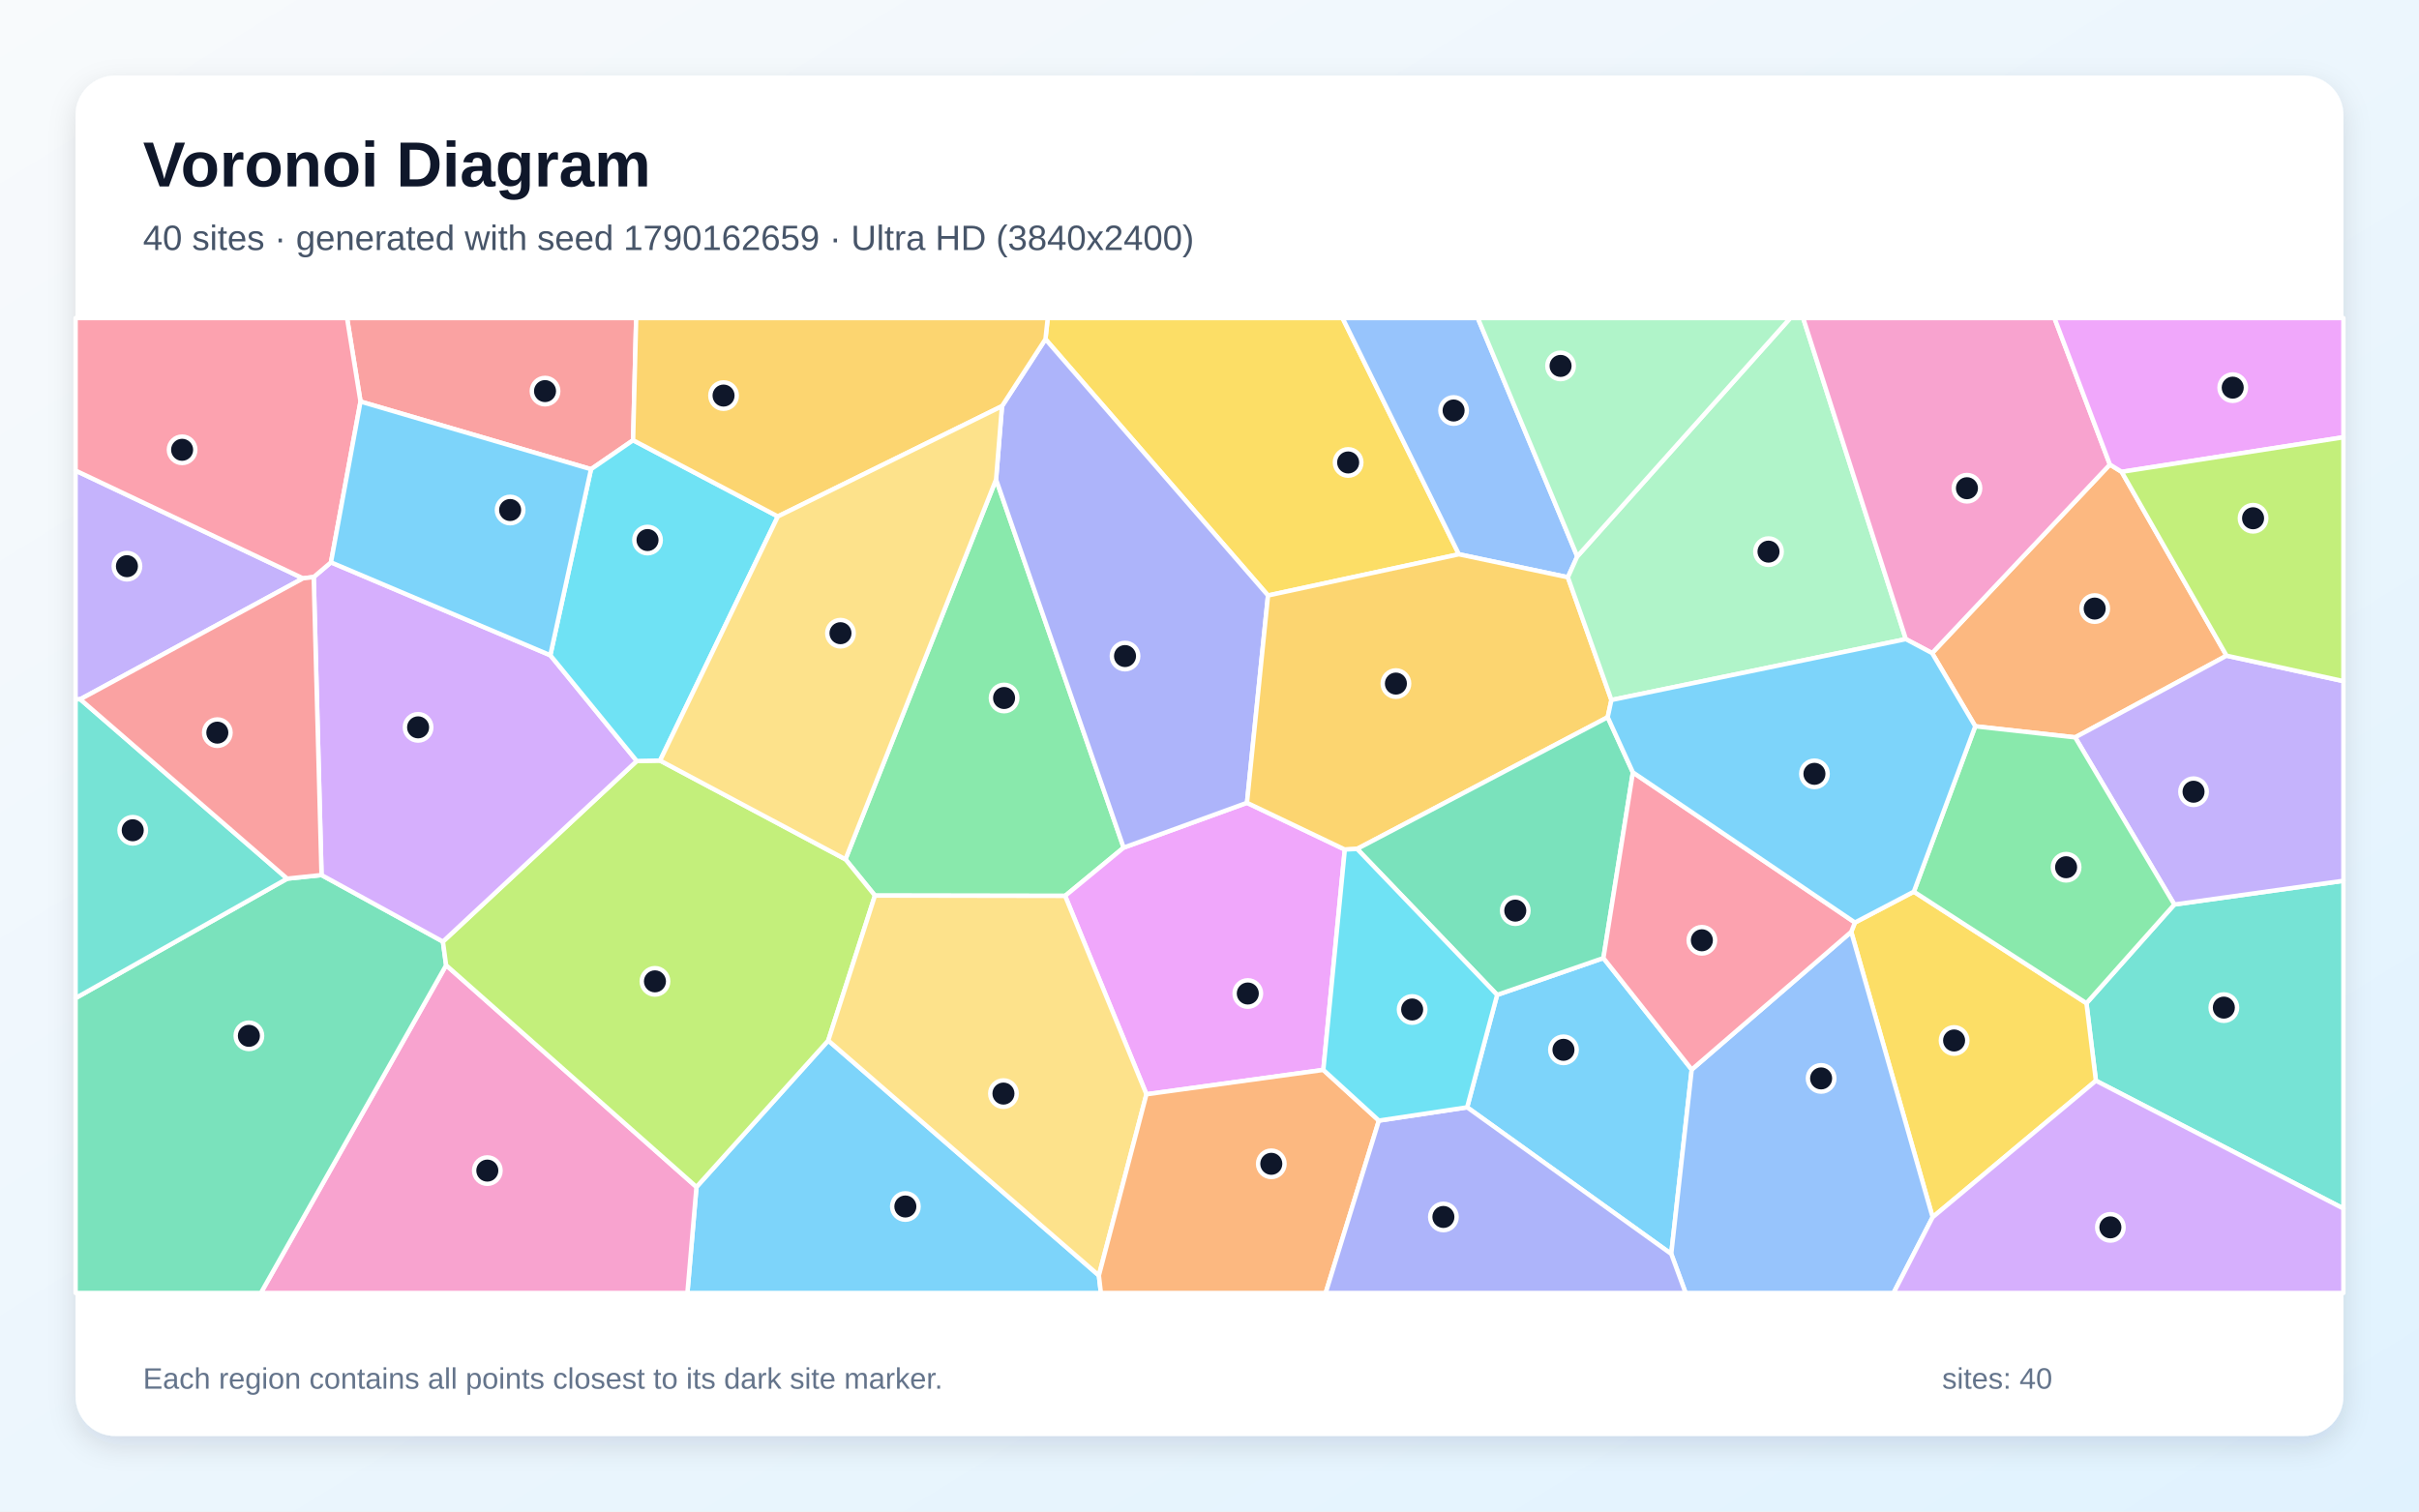
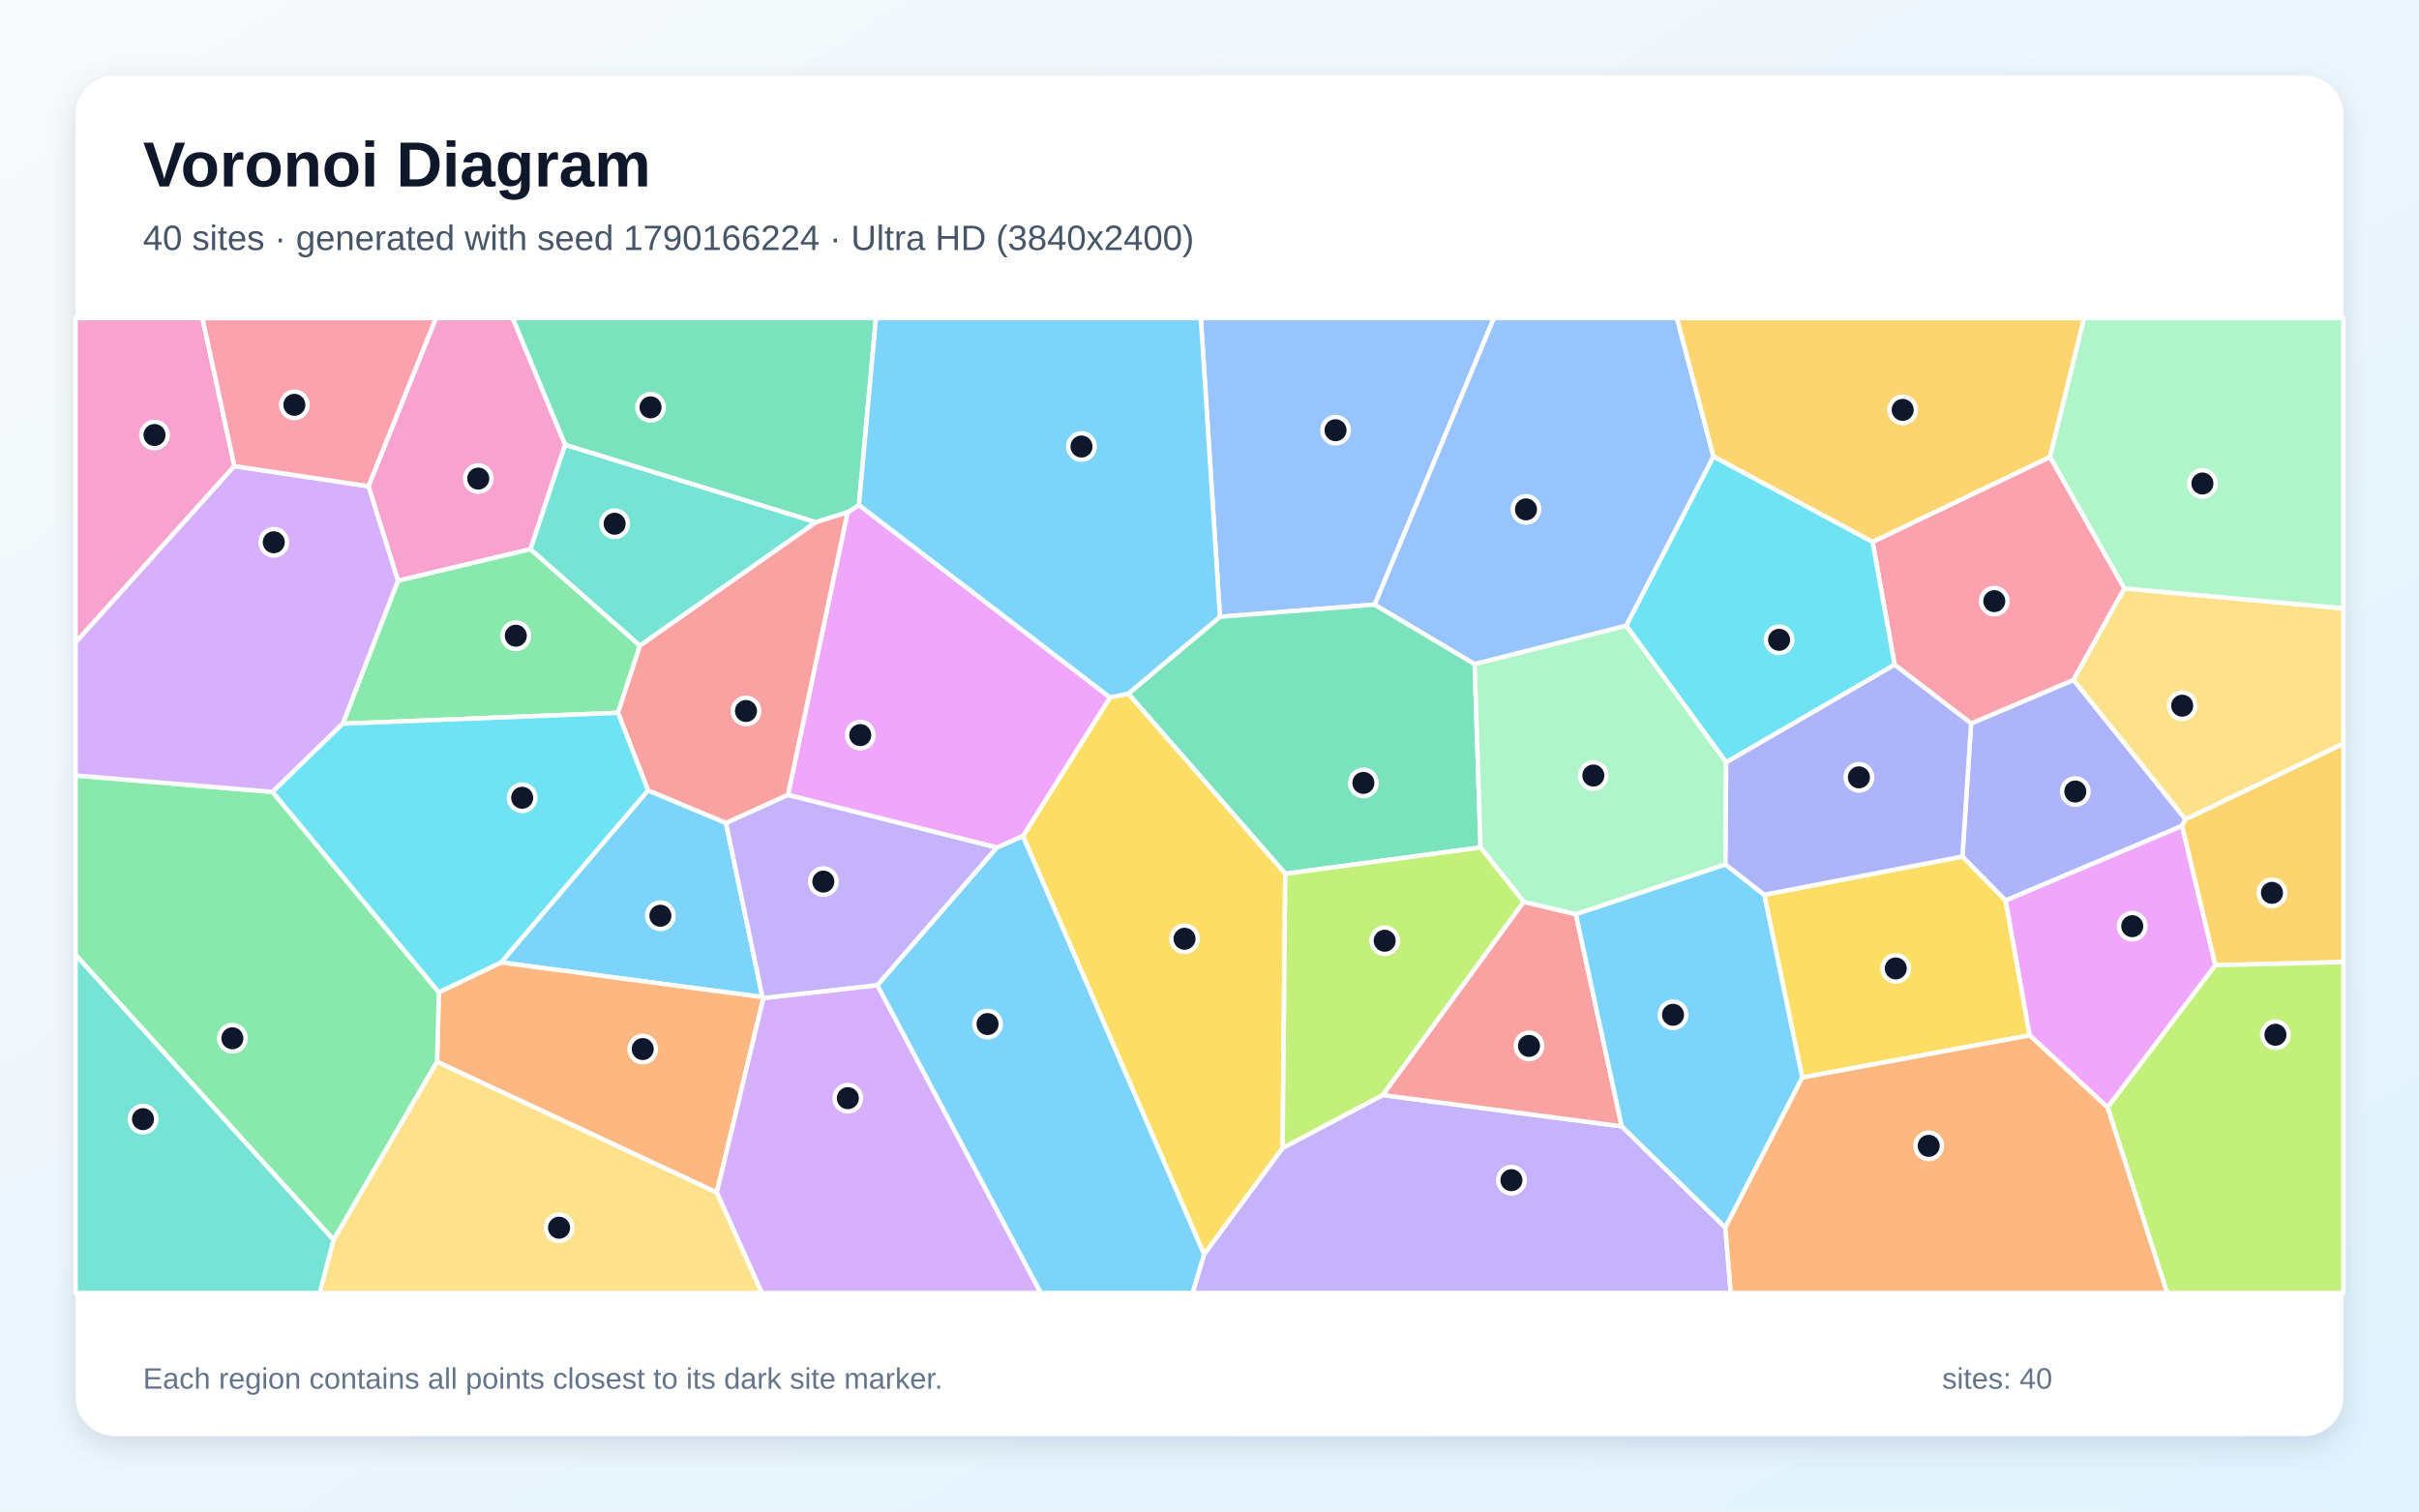
<svg xmlns="http://www.w3.org/2000/svg" width="3840" height="2400" viewBox="0 0 3840 2400" role="img" aria-labelledby="title description">
  <defs>
    <linearGradient id="background" x1="0" y1="0" x2="1" y2="1">
      <stop stop-color="#F8FAFC" />
      <stop offset="1" stop-color="#E0F2FE" />
    </linearGradient>
    <filter id="shadow" x="-5%" y="-5%" width="110%" height="110%">
      <feDropShadow dx="0" dy="15" stdDeviation="22" flood-color="#0F172A" flood-opacity=".12" />
    </filter>
  </defs>
  <rect width="3840" height="2400" fill="url(#background)" />
  <rect x="120" y="120" width="3600" height="2160" rx="63" fill="#FFFFFF" filter="url(#shadow)" />
  <g font-family="Arial, sans-serif">
    <text x="227" y="296" font-size="101" font-weight="700" fill="#0F172A">Voronoi Diagram</text>
-     <text x="227" y="397" font-size="56" fill="#475569">40 sites · generated with seed 1790162659 · Ultra HD (3840x2400)</text>
+     <text x="227" y="397" font-size="56" fill="#475569">40 sites · generated with seed 1790166224 · Ultra HD (3840x2400)</text>
  </g>
  <g stroke="#FFFFFF" stroke-width="7" stroke-linejoin="round">
-     <polygon points="1105.6,1884.7 1314.8,1652.1 1744.4,2025.2 1747.6,2053.0 1091.2,2053.0" fill="#38BDF8" fill-opacity="0.65" />
-     <polygon points="481.0,918.3 127.4,1110.3 120.0,1110.5 120.0,747.2" fill="#A78BFA" fill-opacity="0.65" />
-     <polygon points="708.2,1532.6 1105.6,1884.7 1091.2,2053.0 414.1,2053.0" fill="#F472B6" fill-opacity="0.65" />
-     <polygon points="3368.0,749.2 3534.5,1041.1 3294.2,1170.8 3135.6,1153.2 3067.1,1037.0 3349.3,737.6" fill="#FB923C" fill-opacity="0.65" />
-     <polygon points="2315.9,880.1 2012.9,945.5 1659.6,538.5 1663.2,505.0 2131.2,505.0" fill="#FACC15" fill-opacity="0.65" />
-     <polygon points="1581.2,761.3 1783.7,1345.9 1690.8,1422.5 1388.9,1422.0 1342.1,1364.4" fill="#4ADE80" fill-opacity="0.65" />
-     <polygon points="3327.1,1716.0 3312.1,1592.9 3451.6,1436.2 3720.0,1398.5 3720.0,1918.9" fill="#2DD4BF" fill-opacity="0.65" />
-     <polygon points="2503.8,883.5 2488.9,916.6 2315.9,880.1 2131.2,505.0 2345.9,505.0" fill="#60A5FA" fill-opacity="0.65" />
-     <polygon points="2100.7,1698.8 1819.9,1737.5 1690.8,1422.5 1783.7,1345.9 1979.5,1274.7 2134.8,1348.9" fill="#E879F9" fill-opacity="0.65" />
-     <polygon points="120.0,1584.8 455.9,1395.1 510.4,1389.4 703.1,1495.1 708.2,1532.6 414.1,2053.0 120.0,2053.0" fill="#34D399" fill-opacity="0.65" />
-     <polygon points="1005.0,699.0 938.2,745.0 572.3,637.6 550.9,505.0 1009.9,505.0" fill="#F87171" fill-opacity="0.65" />
-     <polygon points="1590.6,644.9 1659.6,538.5 2012.9,945.5 1979.5,1274.7 1783.7,1345.9 1581.2,761.3" fill="#818CF8" fill-opacity="0.65" />
-     <polygon points="2558.0,1111.5 2552.1,1138.8 2154.3,1347.9 2134.8,1348.9 1979.5,1274.7 2012.9,945.5 2315.9,880.1 2488.9,916.6" fill="#FBBF24" fill-opacity="0.65" />
-     <polygon points="708.2,1532.6 703.1,1495.1 1010.8,1208.3 1047.8,1207.6 1342.1,1364.4 1388.9,1422.0 1314.8,1652.1 1105.6,1884.7" fill="#A3E635" fill-opacity="0.65" />
-     <polygon points="873.6,1040.4 1010.8,1208.3 703.1,1495.1 510.4,1389.4 498.0,916.2 525.4,892.9" fill="#C084FC" fill-opacity="0.65" />
-     <polygon points="572.3,637.6 525.4,892.9 498.0,916.2 481.0,918.3 120.0,747.2 120.0,505.0 550.9,505.0" fill="#FB7185" fill-opacity="0.65" />
-     <polygon points="1234.8,820.0 1047.8,1207.6 1010.8,1208.3 873.6,1040.4 938.2,745.0 1005.0,699.0" fill="#22D3EE" fill-opacity="0.65" />
-     <polygon points="2558.0,1111.5 2488.9,916.6 2503.8,883.5 2842.0,505.0 2862.4,505.0 3025.4,1014.8" fill="#86EFAC" fill-opacity="0.65" />
-     <polygon points="1744.4,2025.2 1314.8,1652.1 1388.9,1422.0 1690.8,1422.5 1819.9,1737.5" fill="#FCD34D" fill-opacity="0.65" />
-     <polygon points="572.3,637.6 938.2,745.0 873.6,1040.4 525.4,892.9" fill="#38BDF8" fill-opacity="0.65" />
-     <polygon points="2329.0,1758.2 2376.6,1579.7 2545.3,1521.2 2685.5,1698.3 2653.0,1991.0" fill="#38BDF8" fill-opacity="0.65" />
-     <polygon points="3451.6,1436.2 3294.2,1170.8 3534.5,1041.1 3720.0,1081.5 3720.0,1398.5" fill="#A78BFA" fill-opacity="0.65" />
-     <polygon points="3349.3,737.6 3067.1,1037.0 3025.4,1014.8 2862.4,505.0 3261.3,505.0" fill="#F472B6" fill-opacity="0.65" />
-     <polygon points="1744.4,2025.2 1819.9,1737.5 2100.7,1698.8 2188.9,1779.3 2104.4,2053.0 1747.6,2053.0" fill="#FB923C" fill-opacity="0.65" />
-     <polygon points="3067.9,1932.7 2938.7,1479.6 2944.6,1464.8 3038.1,1415.8 3312.1,1592.9 3327.1,1716.0" fill="#FACC15" fill-opacity="0.65" />
-     <polygon points="3038.1,1415.8 3135.6,1153.2 3294.2,1170.8 3451.6,1436.2 3312.1,1592.9" fill="#4ADE80" fill-opacity="0.65" />
-     <polygon points="455.9,1395.1 120.0,1584.8 120.0,1110.5 127.4,1110.3" fill="#2DD4BF" fill-opacity="0.65" />
-     <polygon points="2653.0,1991.0 2685.5,1698.3 2938.7,1479.6 3067.9,1932.7 3005.9,2053.0 2675.8,2053.0" fill="#60A5FA" fill-opacity="0.65" />
-     <polygon points="3368.0,749.2 3349.3,737.6 3261.3,505.0 3720.0,505.0 3720.0,694.3" fill="#E879F9" fill-opacity="0.65" />
-     <polygon points="2592.1,1226.4 2545.3,1521.2 2376.6,1579.7 2154.3,1347.9 2552.1,1138.8" fill="#34D399" fill-opacity="0.65" />
-     <polygon points="498.0,916.2 510.4,1389.4 455.9,1395.1 127.4,1110.3 481.0,918.3" fill="#F87171" fill-opacity="0.65" />
-     <polygon points="2188.9,1779.3 2329.0,1758.2 2653.0,1991.0 2675.8,2053.0 2104.4,2053.0" fill="#818CF8" fill-opacity="0.65" />
-     <polygon points="1659.6,538.5 1590.6,644.9 1234.8,820.0 1005.0,699.0 1009.9,505.0 1663.2,505.0" fill="#FBBF24" fill-opacity="0.65" />
-     <polygon points="3534.5,1041.1 3368.0,749.2 3720.0,694.3 3720.0,1081.5" fill="#A3E635" fill-opacity="0.65" />
-     <polygon points="3067.9,1932.7 3327.1,1716.0 3720.0,1918.9 3720.0,2053.0 3005.9,2053.0" fill="#C084FC" fill-opacity="0.65" />
-     <polygon points="2944.6,1464.8 2938.7,1479.6 2685.5,1698.3 2545.3,1521.2 2592.1,1226.4" fill="#FB7185" fill-opacity="0.65" />
-     <polygon points="2188.9,1779.3 2100.7,1698.8 2134.8,1348.9 2154.3,1347.9 2376.6,1579.7 2329.0,1758.2" fill="#22D3EE" fill-opacity="0.65" />
-     <polygon points="2503.8,883.5 2345.9,505.0 2842.0,505.0" fill="#86EFAC" fill-opacity="0.65" />
-     <polygon points="1590.6,644.9 1581.2,761.3 1342.1,1364.4 1047.8,1207.6 1234.8,820.0" fill="#FCD34D" fill-opacity="0.65" />
-     <polygon points="3038.1,1415.8 2944.6,1464.8 2592.1,1226.4 2552.1,1138.8 2558.0,1111.5 3025.4,1014.8 3067.1,1037.0 3135.6,1153.2" fill="#38BDF8" fill-opacity="0.65" />
+     <polygon points="1028.7,1254.9 1152.4,1306.6 1210.4,1583.2 795.3,1528.2" fill="#38BDF8" fill-opacity="0.65" />
+     <polygon points="1911.5,1991.3 2036.1,1822.7 2194.9,1738.7 2574.4,1788.4 2738.9,1949.1 2747.5,2053.0 1893.1,2053.0" fill="#A78BFA" fill-opacity="0.65" />
+     <polygon points="372.1,740.1 120.0,1020.2 120.0,505.0 321.4,505.0" fill="#F472B6" fill-opacity="0.65" />
+     <polygon points="693.8,1685.9 696.7,1575.5 795.3,1528.2 1210.4,1583.2 1211.8,1584.7 1137.8,1893.6" fill="#FB923C" fill-opacity="0.65" />
+     <polygon points="2861.0,1710.9 2800.6,1420.7 3115.2,1360.0 3183.8,1429.6 3222.1,1643.9" fill="#FACC15" fill-opacity="0.65" />
+     <polygon points="529.6,1968.8 120.0,1516.2 120.0,1231.3 432.7,1257.4 696.7,1575.5 693.8,1685.9" fill="#4ADE80" fill-opacity="0.65" />
+     <polygon points="120.0,1516.2 529.6,1968.8 507.7,2053.0 120.0,2053.0" fill="#2DD4BF" fill-opacity="0.65" />
+     <polygon points="2182.3,960.0 1936.6,979.4 1906.2,505.0 2371.5,505.0" fill="#60A5FA" fill-opacity="0.65" />
+     <polygon points="3345.7,1758.4 3222.1,1643.9 3183.8,1429.6 3463.9,1311.2 3516.8,1532.6" fill="#E879F9" fill-opacity="0.65" />
+     <polygon points="2040.3,1387.4 1791.0,1101.4 1936.6,979.4 2182.3,960.0 2340.9,1054.3 2350.3,1345.6" fill="#34D399" fill-opacity="0.65" />
+     <polygon points="2418.6,1431.9 2501.6,1451.6 2574.4,1788.4 2194.9,1738.7" fill="#F87171" fill-opacity="0.65" />
+     <polygon points="3129.0,1148.7 3291.6,1079.5 3469.3,1300.8 3463.9,1311.2 3183.8,1429.6 3115.2,1360.0" fill="#818CF8" fill-opacity="0.65" />
+     <polygon points="3516.8,1532.6 3463.9,1311.2 3469.3,1300.8 3720.0,1180.6 3720.0,1527.6" fill="#FBBF24" fill-opacity="0.65" />
+     <polygon points="3345.7,1758.4 3516.8,1532.6 3720.0,1527.6 3720.0,2053.0 3440.1,2053.0" fill="#A3E635" fill-opacity="0.65" />
+     <polygon points="1137.8,1893.6 1211.8,1584.7 1392.8,1564.2 1652.2,2053.0 1209.3,2053.0" fill="#C084FC" fill-opacity="0.65" />
+     <polygon points="3254.3,725.5 3372.4,934.3 3291.6,1079.5 3129.0,1148.7 3007.6,1055.5 2972.6,860.4" fill="#FB7185" fill-opacity="0.65" />
+     <polygon points="2972.6,860.4 3007.6,1055.5 2740.2,1210.5 2581.5,993.4 2720.0,724.6" fill="#22D3EE" fill-opacity="0.65" />
+     <polygon points="2581.5,993.4 2740.2,1210.5 2739.1,1372.6 2501.6,1451.6 2418.6,1431.9 2350.3,1345.6 2340.9,1054.3" fill="#86EFAC" fill-opacity="0.65" />
+     <polygon points="3469.3,1300.8 3291.6,1079.5 3372.4,934.3 3720.0,965.9 3720.0,1180.6" fill="#FCD34D" fill-opacity="0.65" />
+     <polygon points="1392.8,1564.2 1582.5,1345.6 1624.0,1327.3 1911.5,1991.3 1893.1,2053.0 1652.2,2053.0" fill="#38BDF8" fill-opacity="0.65" />
+     <polygon points="2738.9,1949.1 2574.4,1788.4 2501.6,1451.6 2739.1,1372.6 2800.6,1420.7 2861.0,1710.9" fill="#38BDF8" fill-opacity="0.65" />
+     <polygon points="1250.8,1262.0 1582.5,1345.6 1392.8,1564.2 1211.8,1584.7 1210.4,1583.2 1152.4,1306.6" fill="#A78BFA" fill-opacity="0.65" />
+     <polygon points="897.1,706.1 842.2,872.0 631.7,922.2 584.9,772.0 692.0,505.0 813.9,505.0" fill="#F472B6" fill-opacity="0.65" />
+     <polygon points="2738.9,1949.1 2861.0,1710.9 3222.1,1643.9 3345.7,1758.4 3440.1,2053.0 2747.5,2053.0" fill="#FB923C" fill-opacity="0.65" />
+     <polygon points="1624.0,1327.3 1762.1,1107.4 1791.0,1101.4 2040.3,1387.4 2036.1,1822.7 1911.5,1991.3" fill="#FACC15" fill-opacity="0.65" />
+     <polygon points="544.1,1149.1 631.7,922.2 842.2,872.0 1015.9,1025.2 981.0,1131.8" fill="#4ADE80" fill-opacity="0.65" />
+     <polygon points="1295.4,829.1 1015.9,1025.2 842.2,872.0 897.1,706.1" fill="#2DD4BF" fill-opacity="0.65" />
+     <polygon points="2720.0,724.6 2581.5,993.4 2340.9,1054.3 2182.3,960.0 2371.5,505.0 2662.0,505.0" fill="#60A5FA" fill-opacity="0.65" />
+     <polygon points="1345.5,813.4 1363.5,801.9 1762.1,1107.4 1624.0,1327.3 1582.5,1345.6 1250.8,1262.0" fill="#E879F9" fill-opacity="0.65" />
+     <polygon points="1363.5,801.9 1345.5,813.4 1295.4,829.1 897.1,706.1 813.9,505.0 1390.5,505.0" fill="#34D399" fill-opacity="0.65" />
+     <polygon points="1295.4,829.1 1345.5,813.4 1250.8,1262.0 1152.4,1306.6 1028.7,1254.9 981.0,1131.8 1015.9,1025.2" fill="#F87171" fill-opacity="0.65" />
+     <polygon points="2739.1,1372.6 2740.2,1210.5 3007.6,1055.5 3129.0,1148.7 3115.2,1360.0 2800.6,1420.7" fill="#818CF8" fill-opacity="0.65" />
+     <polygon points="3254.3,725.5 2972.6,860.4 2720.0,724.6 2662.0,505.0 3308.5,505.0" fill="#FBBF24" fill-opacity="0.65" />
+     <polygon points="2040.3,1387.4 2350.3,1345.6 2418.6,1431.9 2194.9,1738.7 2036.1,1822.7" fill="#A3E635" fill-opacity="0.65" />
+     <polygon points="584.9,772.0 631.7,922.2 544.1,1149.1 432.7,1257.4 120.0,1231.3 120.0,1020.2 372.1,740.1" fill="#C084FC" fill-opacity="0.65" />
+     <polygon points="584.9,772.0 372.1,740.1 321.4,505.0 692.0,505.0" fill="#FB7185" fill-opacity="0.65" />
+     <polygon points="696.7,1575.5 432.7,1257.4 544.1,1149.1 981.0,1131.8 1028.7,1254.9 795.3,1528.2" fill="#22D3EE" fill-opacity="0.65" />
+     <polygon points="3372.4,934.3 3254.3,725.5 3308.5,505.0 3720.0,505.0 3720.0,965.9" fill="#86EFAC" fill-opacity="0.65" />
+     <polygon points="529.6,1968.8 693.8,1685.9 1137.8,1893.6 1209.3,2053.0 507.7,2053.0" fill="#FCD34D" fill-opacity="0.65" />
+     <polygon points="1936.6,979.4 1791.0,1101.4 1762.1,1107.4 1363.5,801.9 1390.5,505.0 1906.2,505.0" fill="#38BDF8" fill-opacity="0.65" />
  </g>
  <g>
-     <circle cx="1437.2" cy="1915.7" r="21" fill="#0F172A" stroke="#FFFFFF" stroke-width="7" />
-     <circle cx="201.5" cy="899.0" r="21" fill="#0F172A" stroke="#FFFFFF" stroke-width="7" />
-     <circle cx="773.6" cy="1858.7" r="21" fill="#0F172A" stroke="#FFFFFF" stroke-width="7" />
-     <circle cx="3325.2" cy="966.3" r="21" fill="#0F172A" stroke="#FFFFFF" stroke-width="7" />
-     <circle cx="2140.1" cy="734.3" r="21" fill="#0F172A" stroke="#FFFFFF" stroke-width="7" />
-     <circle cx="1593.9" cy="1108.3" r="21" fill="#0F172A" stroke="#FFFFFF" stroke-width="7" />
-     <circle cx="3530.2" cy="1599.9" r="21" fill="#0F172A" stroke="#FFFFFF" stroke-width="7" />
-     <circle cx="2307.5" cy="651.8" r="21" fill="#0F172A" stroke="#FFFFFF" stroke-width="7" />
-     <circle cx="1980.8" cy="1577.5" r="21" fill="#0F172A" stroke="#FFFFFF" stroke-width="7" />
-     <circle cx="395.1" cy="1644.7" r="21" fill="#0F172A" stroke="#FFFFFF" stroke-width="7" />
-     <circle cx="865.2" cy="621.0" r="21" fill="#0F172A" stroke="#FFFFFF" stroke-width="7" />
-     <circle cx="1785.9" cy="1041.7" r="21" fill="#0F172A" stroke="#FFFFFF" stroke-width="7" />
-     <circle cx="2215.9" cy="1085.4" r="21" fill="#0F172A" stroke="#FFFFFF" stroke-width="7" />
-     <circle cx="1039.7" cy="1558.2" r="21" fill="#0F172A" stroke="#FFFFFF" stroke-width="7" />
-     <circle cx="663.7" cy="1154.9" r="21" fill="#0F172A" stroke="#FFFFFF" stroke-width="7" />
-     <circle cx="289.1" cy="714.2" r="21" fill="#0F172A" stroke="#FFFFFF" stroke-width="7" />
-     <circle cx="1027.9" cy="857.5" r="21" fill="#0F172A" stroke="#FFFFFF" stroke-width="7" />
-     <circle cx="2807.4" cy="875.9" r="21" fill="#0F172A" stroke="#FFFFFF" stroke-width="7" />
-     <circle cx="1592.9" cy="1736.4" r="21" fill="#0F172A" stroke="#FFFFFF" stroke-width="7" />
-     <circle cx="809.8" cy="809.8" r="21" fill="#0F172A" stroke="#FFFFFF" stroke-width="7" />
-     <circle cx="2481.9" cy="1666.9" r="21" fill="#0F172A" stroke="#FFFFFF" stroke-width="7" />
-     <circle cx="3482.1" cy="1257.1" r="21" fill="#0F172A" stroke="#FFFFFF" stroke-width="7" />
-     <circle cx="3122.4" cy="775.2" r="21" fill="#0F172A" stroke="#FFFFFF" stroke-width="7" />
-     <circle cx="2018.1" cy="1847.9" r="21" fill="#0F172A" stroke="#FFFFFF" stroke-width="7" />
-     <circle cx="3102.0" cy="1652.1" r="21" fill="#0F172A" stroke="#FFFFFF" stroke-width="7" />
-     <circle cx="3279.8" cy="1377.0" r="21" fill="#0F172A" stroke="#FFFFFF" stroke-width="7" />
-     <circle cx="210.7" cy="1318.3" r="21" fill="#0F172A" stroke="#FFFFFF" stroke-width="7" />
-     <circle cx="2890.9" cy="1712.3" r="21" fill="#0F172A" stroke="#FFFFFF" stroke-width="7" />
-     <circle cx="3544.3" cy="615.5" r="21" fill="#0F172A" stroke="#FFFFFF" stroke-width="7" />
-     <circle cx="2405.4" cy="1445.9" r="21" fill="#0F172A" stroke="#FFFFFF" stroke-width="7" />
-     <circle cx="345.0" cy="1163.3" r="21" fill="#0F172A" stroke="#FFFFFF" stroke-width="7" />
-     <circle cx="2291.3" cy="1932.3" r="21" fill="#0F172A" stroke="#FFFFFF" stroke-width="7" />
-     <circle cx="1148.6" cy="628.1" r="21" fill="#0F172A" stroke="#FFFFFF" stroke-width="7" />
-     <circle cx="3576.6" cy="822.9" r="21" fill="#0F172A" stroke="#FFFFFF" stroke-width="7" />
-     <circle cx="3350.1" cy="1948.8" r="21" fill="#0F172A" stroke="#FFFFFF" stroke-width="7" />
-     <circle cx="2701.6" cy="1493.0" r="21" fill="#0F172A" stroke="#FFFFFF" stroke-width="7" />
-     <circle cx="2241.7" cy="1602.9" r="21" fill="#0F172A" stroke="#FFFFFF" stroke-width="7" />
-     <circle cx="2477.3" cy="581.0" r="21" fill="#0F172A" stroke="#FFFFFF" stroke-width="7" />
-     <circle cx="1334.2" cy="1005.4" r="21" fill="#0F172A" stroke="#FFFFFF" stroke-width="7" />
-     <circle cx="2880.3" cy="1228.7" r="21" fill="#0F172A" stroke="#FFFFFF" stroke-width="7" />
+     <circle cx="1048.3" cy="1454.0" r="21" fill="#0F172A" stroke="#FFFFFF" stroke-width="7" />
+     <circle cx="2399.3" cy="1873.9" r="21" fill="#0F172A" stroke="#FFFFFF" stroke-width="7" />
+     <circle cx="245.3" cy="690.7" r="21" fill="#0F172A" stroke="#FFFFFF" stroke-width="7" />
+     <circle cx="1020.3" cy="1665.7" r="21" fill="#0F172A" stroke="#FFFFFF" stroke-width="7" />
+     <circle cx="3009.4" cy="1537.7" r="21" fill="#0F172A" stroke="#FFFFFF" stroke-width="7" />
+     <circle cx="368.9" cy="1648.6" r="21" fill="#0F172A" stroke="#FFFFFF" stroke-width="7" />
+     <circle cx="227.0" cy="1777.0" r="21" fill="#0F172A" stroke="#FFFFFF" stroke-width="7" />
+     <circle cx="2120.1" cy="683.1" r="21" fill="#0F172A" stroke="#FFFFFF" stroke-width="7" />
+     <circle cx="3384.8" cy="1470.6" r="21" fill="#0F172A" stroke="#FFFFFF" stroke-width="7" />
+     <circle cx="2164.3" cy="1243.1" r="21" fill="#0F172A" stroke="#FFFFFF" stroke-width="7" />
+     <circle cx="2427.2" cy="1660.7" r="21" fill="#0F172A" stroke="#FFFFFF" stroke-width="7" />
+     <circle cx="3294.4" cy="1256.8" r="21" fill="#0F172A" stroke="#FFFFFF" stroke-width="7" />
+     <circle cx="3606.6" cy="1417.7" r="21" fill="#0F172A" stroke="#FFFFFF" stroke-width="7" />
+     <circle cx="3612.1" cy="1643.0" r="21" fill="#0F172A" stroke="#FFFFFF" stroke-width="7" />
+     <circle cx="1345.9" cy="1743.7" r="21" fill="#0F172A" stroke="#FFFFFF" stroke-width="7" />
+     <circle cx="3165.8" cy="954.5" r="21" fill="#0F172A" stroke="#FFFFFF" stroke-width="7" />
+     <circle cx="2824.2" cy="1015.9" r="21" fill="#0F172A" stroke="#FFFFFF" stroke-width="7" />
+     <circle cx="2529.3" cy="1231.4" r="21" fill="#0F172A" stroke="#FFFFFF" stroke-width="7" />
+     <circle cx="3464.1" cy="1120.5" r="21" fill="#0F172A" stroke="#FFFFFF" stroke-width="7" />
+     <circle cx="1567.7" cy="1626.0" r="21" fill="#0F172A" stroke="#FFFFFF" stroke-width="7" />
+     <circle cx="2655.8" cy="1611.3" r="21" fill="#0F172A" stroke="#FFFFFF" stroke-width="7" />
+     <circle cx="1307.0" cy="1399.8" r="21" fill="#0F172A" stroke="#FFFFFF" stroke-width="7" />
+     <circle cx="759.2" cy="759.9" r="21" fill="#0F172A" stroke="#FFFFFF" stroke-width="7" />
+     <circle cx="3061.7" cy="1819.4" r="21" fill="#0F172A" stroke="#FFFFFF" stroke-width="7" />
+     <circle cx="1880.4" cy="1490.6" r="21" fill="#0F172A" stroke="#FFFFFF" stroke-width="7" />
+     <circle cx="818.8" cy="1009.4" r="21" fill="#0F172A" stroke="#FFFFFF" stroke-width="7" />
+     <circle cx="975.7" cy="831.6" r="21" fill="#0F172A" stroke="#FFFFFF" stroke-width="7" />
+     <circle cx="2422.4" cy="808.8" r="21" fill="#0F172A" stroke="#FFFFFF" stroke-width="7" />
+     <circle cx="1365.6" cy="1167.2" r="21" fill="#0F172A" stroke="#FFFFFF" stroke-width="7" />
+     <circle cx="1032.7" cy="646.8" r="21" fill="#0F172A" stroke="#FFFFFF" stroke-width="7" />
+     <circle cx="1184.2" cy="1128.9" r="21" fill="#0F172A" stroke="#FFFFFF" stroke-width="7" />
+     <circle cx="2950.9" cy="1234.3" r="21" fill="#0F172A" stroke="#FFFFFF" stroke-width="7" />
+     <circle cx="3020.4" cy="650.8" r="21" fill="#0F172A" stroke="#FFFFFF" stroke-width="7" />
+     <circle cx="2198.1" cy="1493.7" r="21" fill="#0F172A" stroke="#FFFFFF" stroke-width="7" />
+     <circle cx="434.6" cy="861.0" r="21" fill="#0F172A" stroke="#FFFFFF" stroke-width="7" />
+     <circle cx="467.3" cy="642.8" r="21" fill="#0F172A" stroke="#FFFFFF" stroke-width="7" />
+     <circle cx="828.9" cy="1266.7" r="21" fill="#0F172A" stroke="#FFFFFF" stroke-width="7" />
+     <circle cx="3496.2" cy="767.7" r="21" fill="#0F172A" stroke="#FFFFFF" stroke-width="7" />
+     <circle cx="887.5" cy="1949.4" r="21" fill="#0F172A" stroke="#FFFFFF" stroke-width="7" />
+     <circle cx="1716.8" cy="709.0" r="21" fill="#0F172A" stroke="#FFFFFF" stroke-width="7" />
  </g>
  <g font-family="Arial, sans-serif" font-size="47" fill="#64748B">
    <text x="227" y="2205">Each region contains all points closest to its dark site marker.</text>
    <text x="3083" y="2205">sites: 40</text>
  </g>
</svg>
